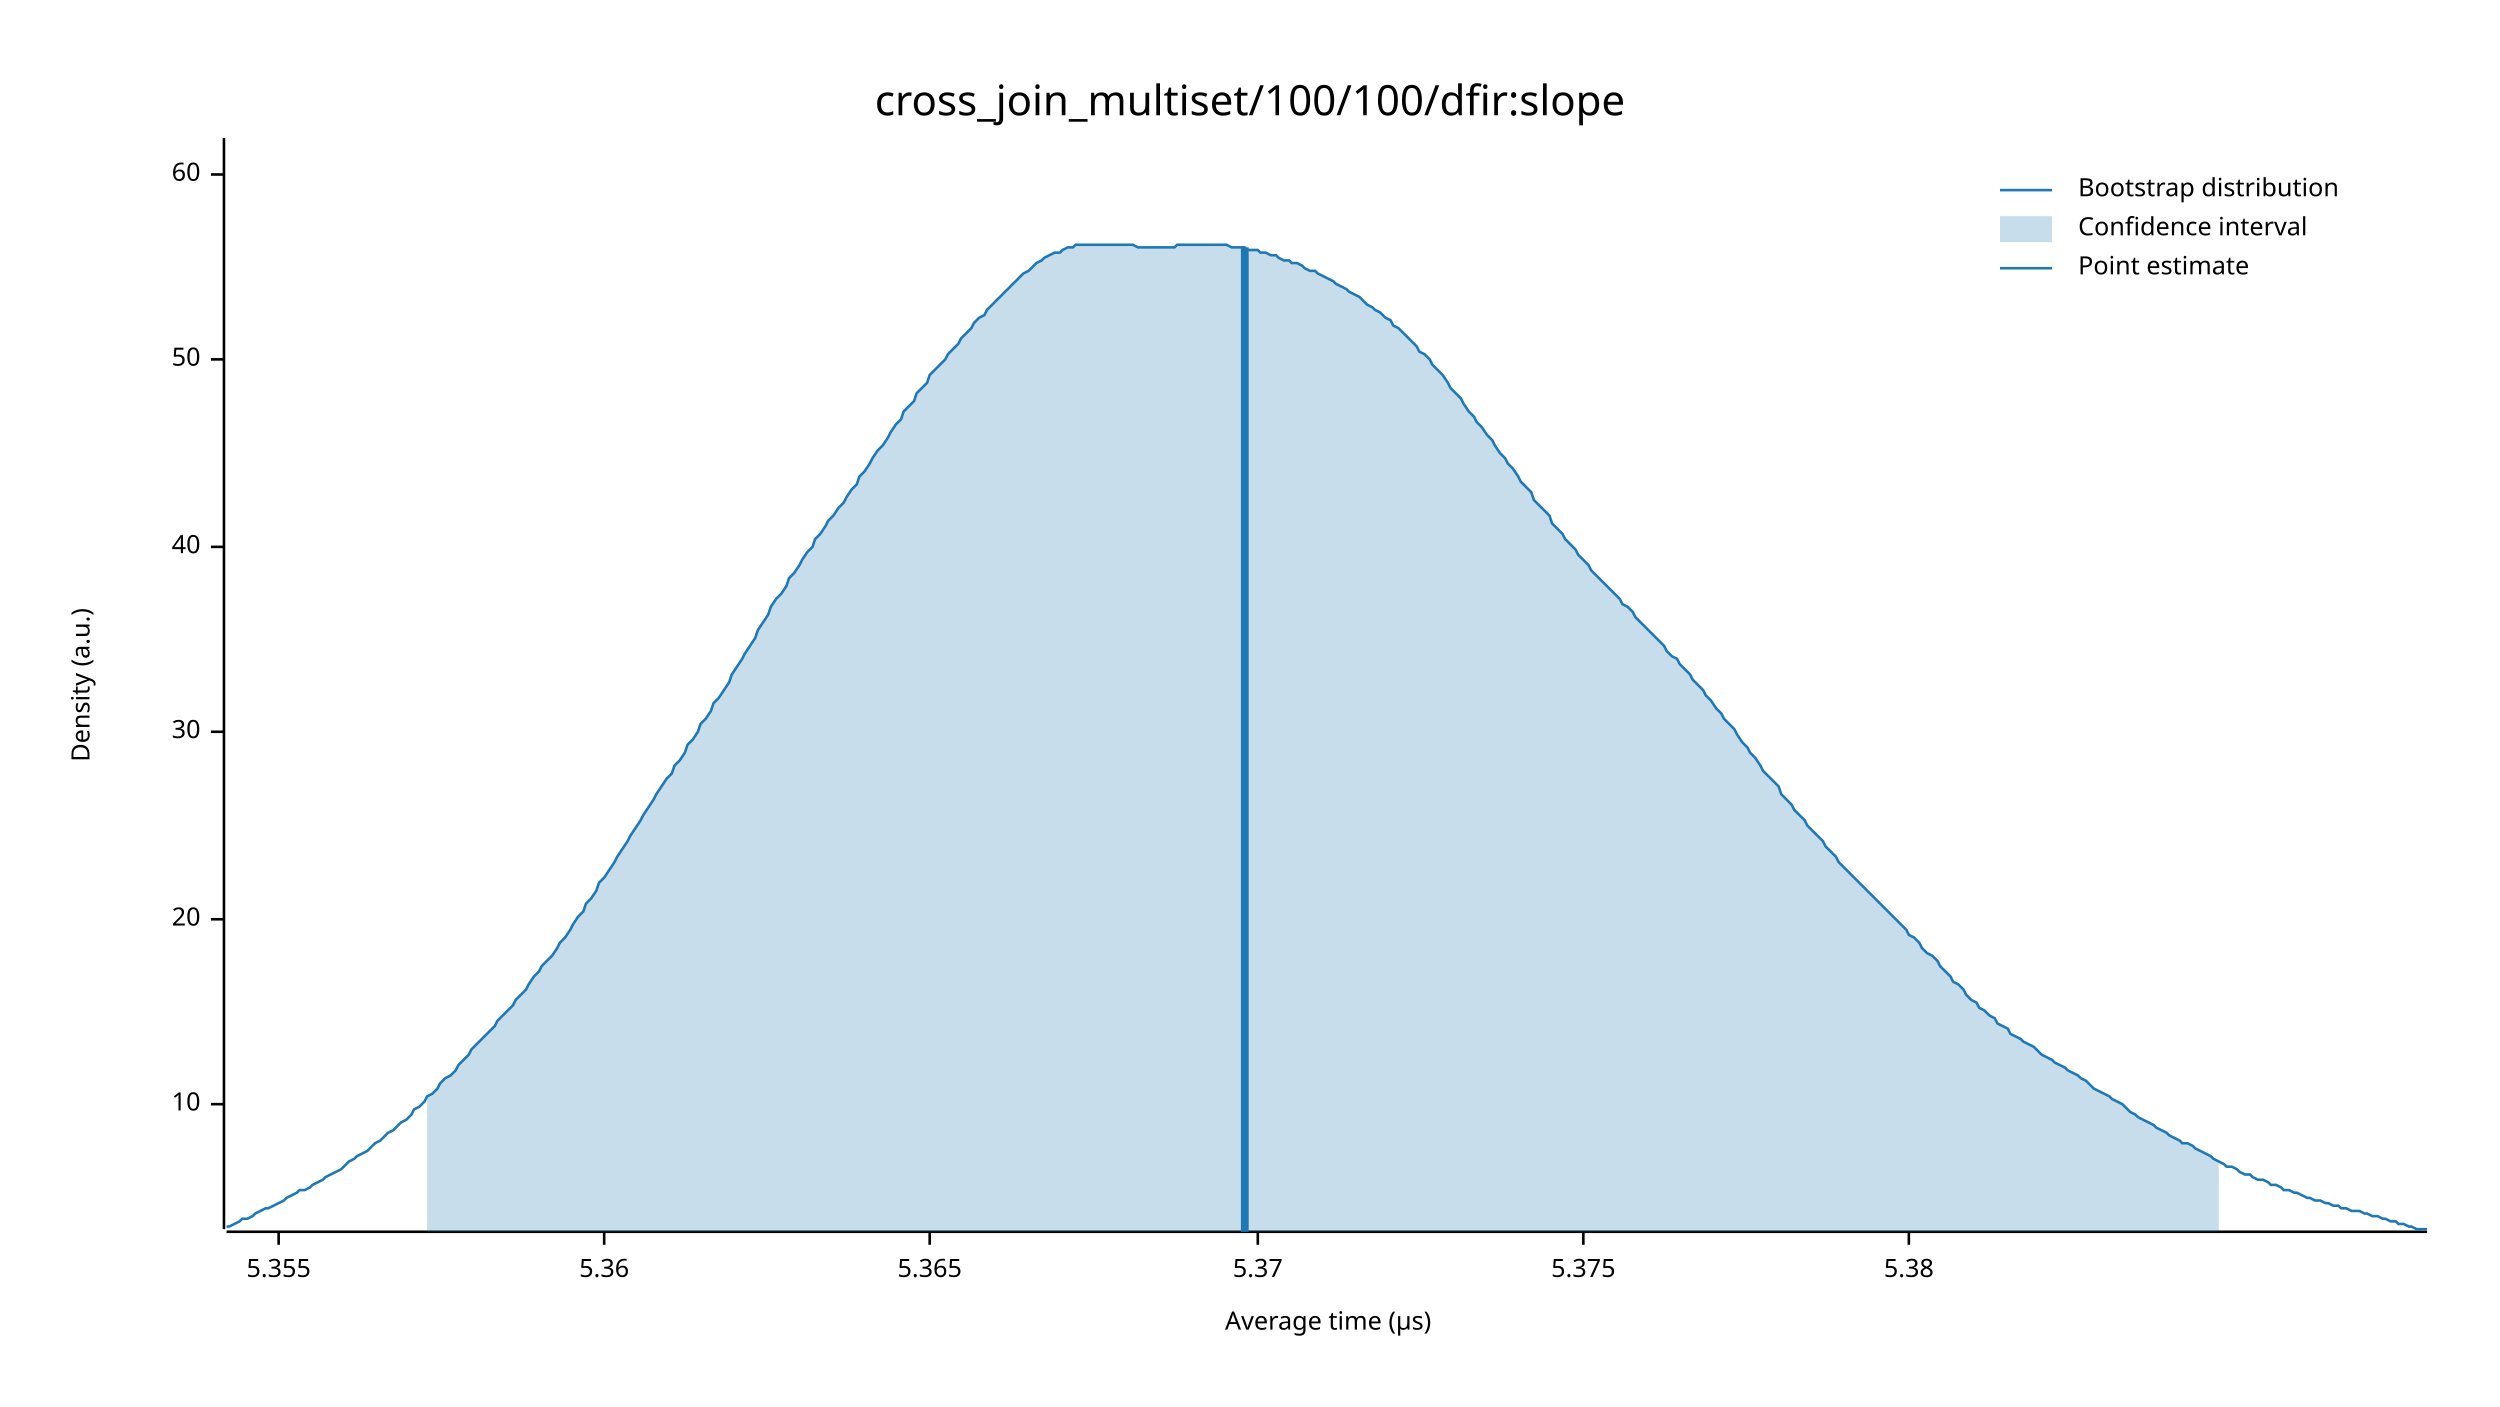
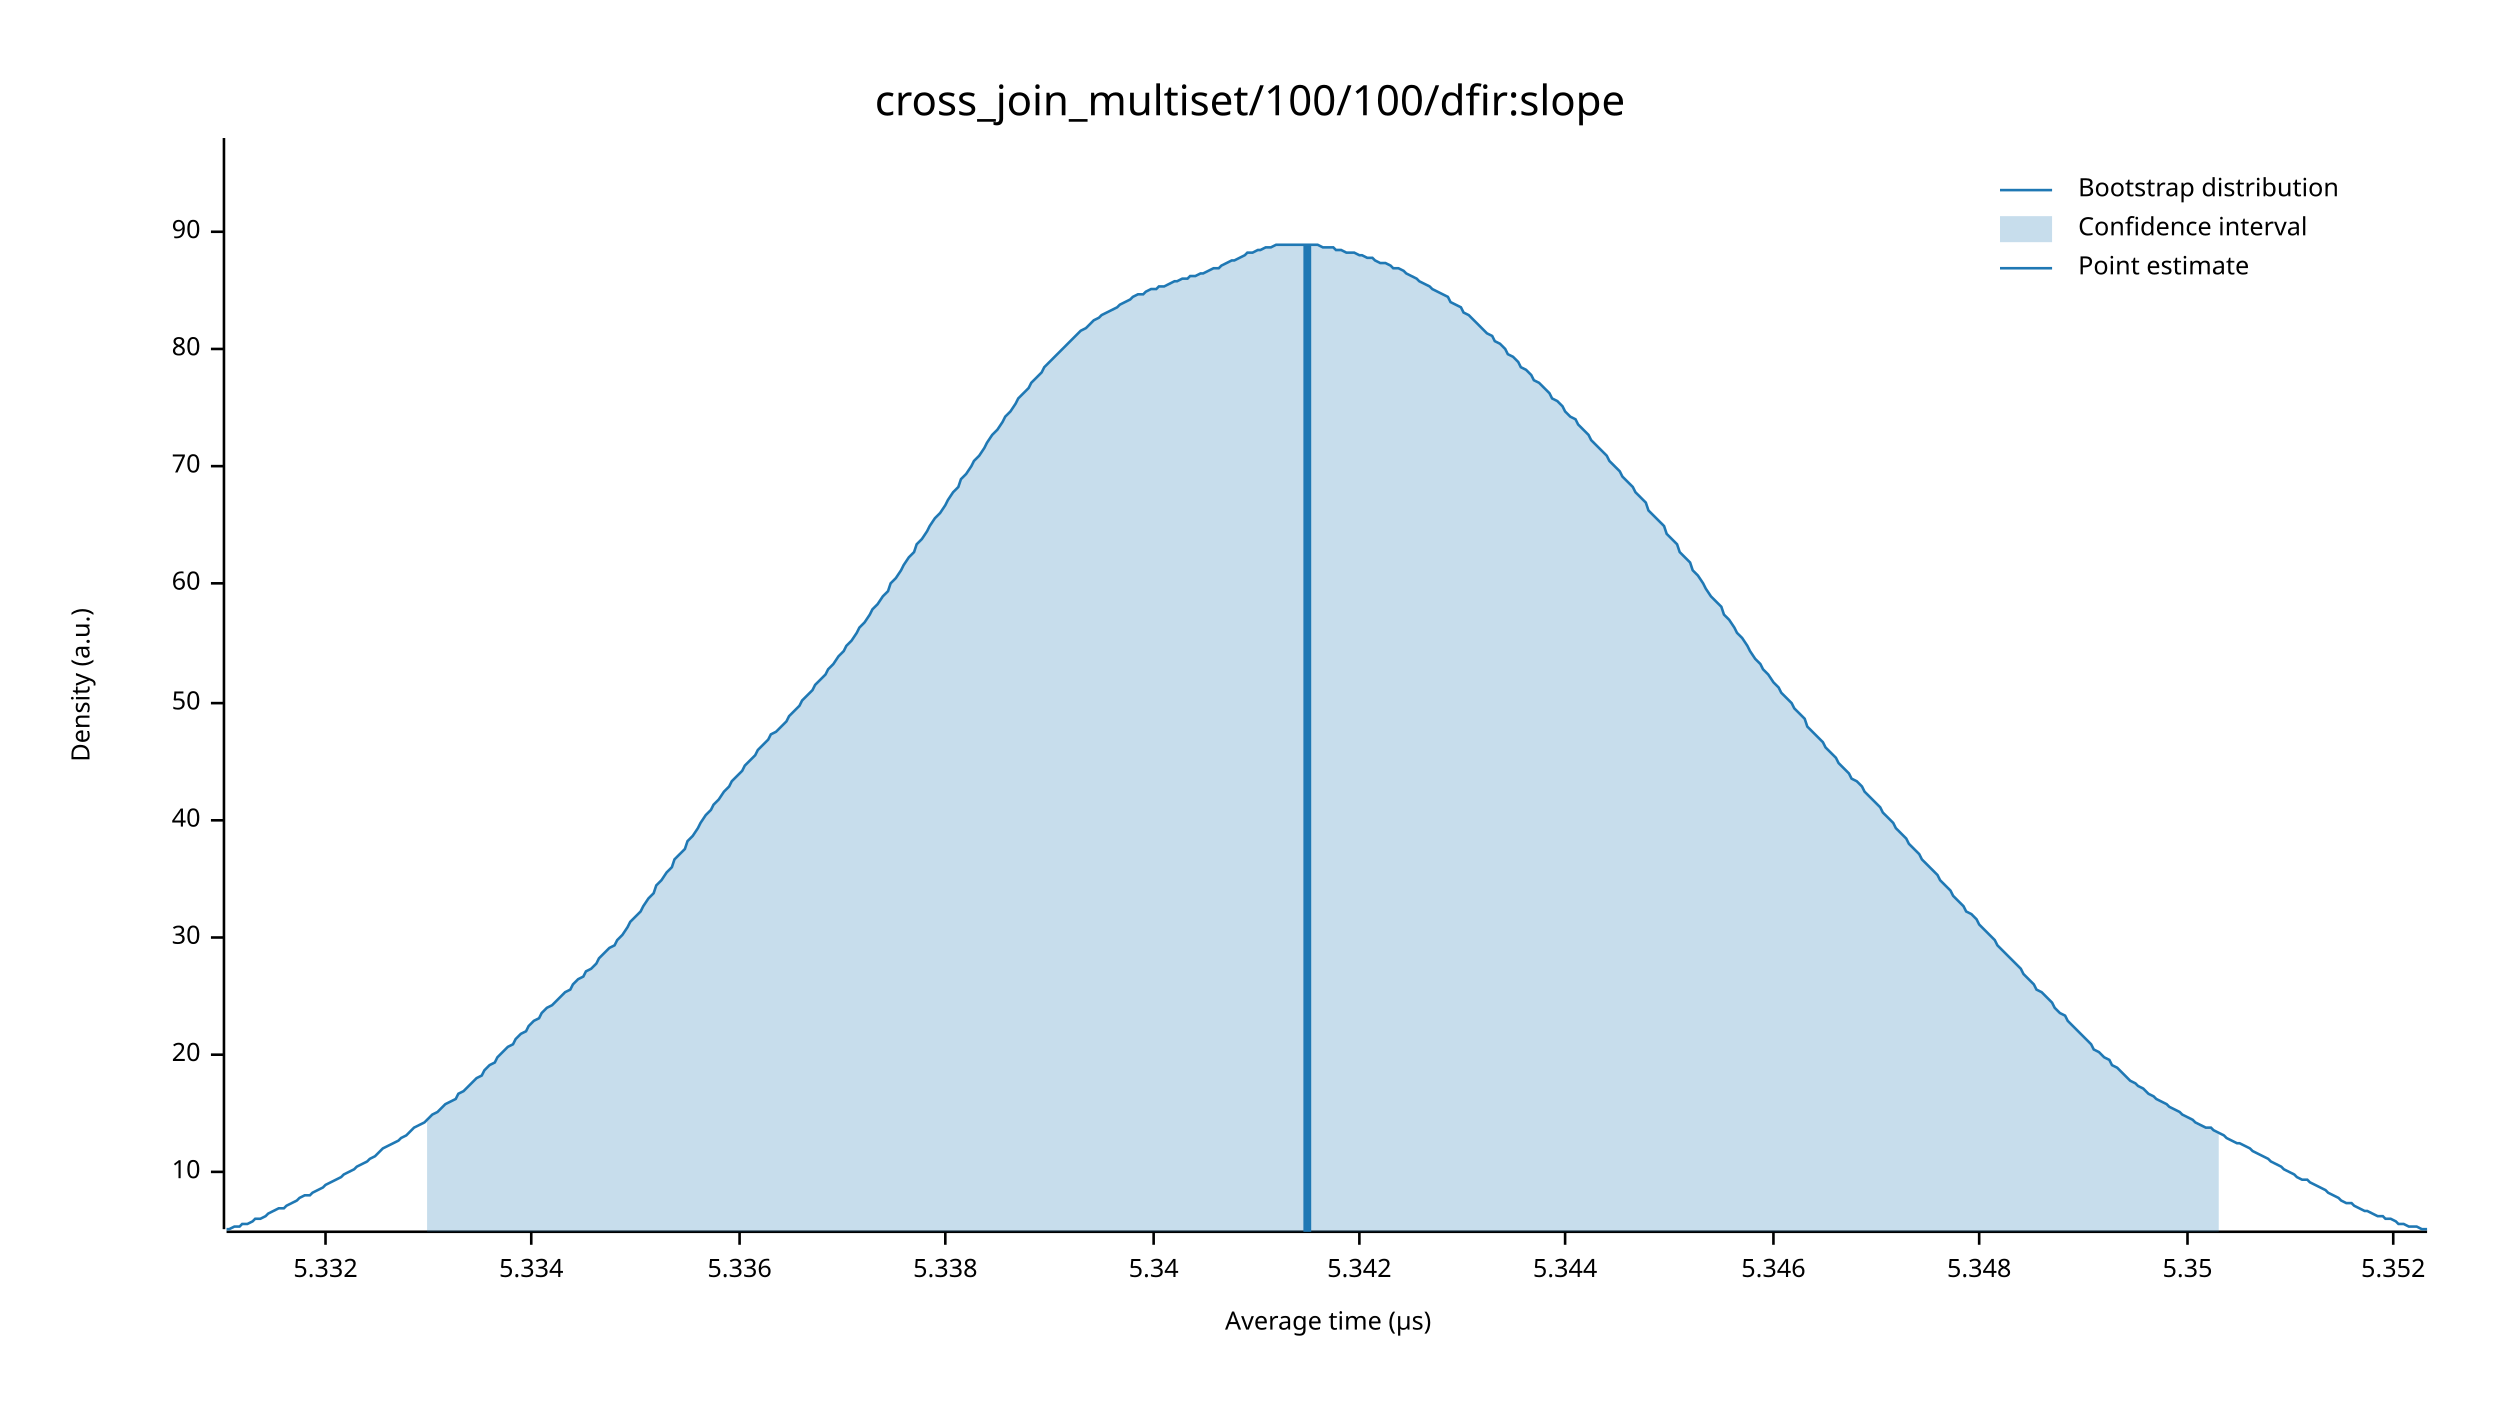
<svg xmlns="http://www.w3.org/2000/svg" width="960" height="540" viewBox="0 0 960 540">
  <text x="480" y="32" dy="0.76em" text-anchor="middle" font-family="sans-serif" font-size="16.129" opacity="1" fill="#000000">
cross_join_multiset/100/100/dfir:slope
</text>
  <text x="27" y="263" dy="0.76em" text-anchor="middle" font-family="sans-serif" font-size="9.677" opacity="1" fill="#000000" transform="rotate(270, 27, 263)">
Density (a.u.)
</text>
  <text x="510" y="513" dy="-0.5ex" text-anchor="middle" font-family="sans-serif" font-size="9.677" opacity="1" fill="#000000">
Average time (µs)
</text>
  <polyline fill="none" opacity="1" stroke="#000000" stroke-width="1" points="86,53 86,472 " />
-   <text x="77" y="424" dy="0.5ex" text-anchor="end" font-family="sans-serif" font-size="9.677" opacity="1" fill="#000000">
+   <text x="77" y="450" dy="0.5ex" text-anchor="end" font-family="sans-serif" font-size="9.677" opacity="1" fill="#000000">
10
</text>
-   <polyline fill="none" opacity="1" stroke="#000000" stroke-width="1" points="81,424 86,424 " />
-   <text x="77" y="353" dy="0.5ex" text-anchor="end" font-family="sans-serif" font-size="9.677" opacity="1" fill="#000000">
+   <polyline fill="none" opacity="1" stroke="#000000" stroke-width="1" points="81,450 86,450 " />
+   <text x="77" y="405" dy="0.5ex" text-anchor="end" font-family="sans-serif" font-size="9.677" opacity="1" fill="#000000">
20
</text>
-   <polyline fill="none" opacity="1" stroke="#000000" stroke-width="1" points="81,353 86,353 " />
-   <text x="77" y="281" dy="0.5ex" text-anchor="end" font-family="sans-serif" font-size="9.677" opacity="1" fill="#000000">
+   <polyline fill="none" opacity="1" stroke="#000000" stroke-width="1" points="81,405 86,405 " />
+   <text x="77" y="360" dy="0.5ex" text-anchor="end" font-family="sans-serif" font-size="9.677" opacity="1" fill="#000000">
30
</text>
-   <polyline fill="none" opacity="1" stroke="#000000" stroke-width="1" points="81,281 86,281 " />
-   <text x="77" y="210" dy="0.5ex" text-anchor="end" font-family="sans-serif" font-size="9.677" opacity="1" fill="#000000">
+   <polyline fill="none" opacity="1" stroke="#000000" stroke-width="1" points="81,360 86,360 " />
+   <text x="77" y="315" dy="0.5ex" text-anchor="end" font-family="sans-serif" font-size="9.677" opacity="1" fill="#000000">
40
</text>
-   <polyline fill="none" opacity="1" stroke="#000000" stroke-width="1" points="81,210 86,210 " />
-   <text x="77" y="138" dy="0.5ex" text-anchor="end" font-family="sans-serif" font-size="9.677" opacity="1" fill="#000000">
+   <polyline fill="none" opacity="1" stroke="#000000" stroke-width="1" points="81,315 86,315 " />
+   <text x="77" y="270" dy="0.5ex" text-anchor="end" font-family="sans-serif" font-size="9.677" opacity="1" fill="#000000">
50
</text>
-   <polyline fill="none" opacity="1" stroke="#000000" stroke-width="1" points="81,138 86,138 " />
-   <text x="77" y="67" dy="0.5ex" text-anchor="end" font-family="sans-serif" font-size="9.677" opacity="1" fill="#000000">
+   <polyline fill="none" opacity="1" stroke="#000000" stroke-width="1" points="81,270 86,270 " />
+   <text x="77" y="224" dy="0.5ex" text-anchor="end" font-family="sans-serif" font-size="9.677" opacity="1" fill="#000000">
60
</text>
-   <polyline fill="none" opacity="1" stroke="#000000" stroke-width="1" points="81,67 86,67 " />
+   <polyline fill="none" opacity="1" stroke="#000000" stroke-width="1" points="81,224 86,224 " />
+   <text x="77" y="179" dy="0.5ex" text-anchor="end" font-family="sans-serif" font-size="9.677" opacity="1" fill="#000000">
+ 70
+ </text>
+   <polyline fill="none" opacity="1" stroke="#000000" stroke-width="1" points="81,179 86,179 " />
+   <text x="77" y="134" dy="0.5ex" text-anchor="end" font-family="sans-serif" font-size="9.677" opacity="1" fill="#000000">
+ 80
+ </text>
+   <polyline fill="none" opacity="1" stroke="#000000" stroke-width="1" points="81,134 86,134 " />
+   <text x="77" y="89" dy="0.5ex" text-anchor="end" font-family="sans-serif" font-size="9.677" opacity="1" fill="#000000">
+ 90
+ </text>
+   <polyline fill="none" opacity="1" stroke="#000000" stroke-width="1" points="81,89 86,89 " />
  <polyline fill="none" opacity="1" stroke="#000000" stroke-width="1" points="87,473 932,473 " />
-   <text x="107" y="483" dy="0.76em" text-anchor="middle" font-family="sans-serif" font-size="9.677" opacity="1" fill="#000000">
- 5.355
+   <text x="125" y="483" dy="0.76em" text-anchor="middle" font-family="sans-serif" font-size="9.677" opacity="1" fill="#000000">
+ 5.332
</text>
-   <polyline fill="none" opacity="1" stroke="#000000" stroke-width="1" points="107,473 107,478 " />
-   <text x="232" y="483" dy="0.76em" text-anchor="middle" font-family="sans-serif" font-size="9.677" opacity="1" fill="#000000">
- 5.36
+   <polyline fill="none" opacity="1" stroke="#000000" stroke-width="1" points="125,473 125,478 " />
+   <text x="204" y="483" dy="0.76em" text-anchor="middle" font-family="sans-serif" font-size="9.677" opacity="1" fill="#000000">
+ 5.334
</text>
-   <polyline fill="none" opacity="1" stroke="#000000" stroke-width="1" points="232,473 232,478 " />
-   <text x="357" y="483" dy="0.76em" text-anchor="middle" font-family="sans-serif" font-size="9.677" opacity="1" fill="#000000">
- 5.365
+   <polyline fill="none" opacity="1" stroke="#000000" stroke-width="1" points="204,473 204,478 " />
+   <text x="284" y="483" dy="0.76em" text-anchor="middle" font-family="sans-serif" font-size="9.677" opacity="1" fill="#000000">
+ 5.336
</text>
-   <polyline fill="none" opacity="1" stroke="#000000" stroke-width="1" points="357,473 357,478 " />
-   <text x="483" y="483" dy="0.76em" text-anchor="middle" font-family="sans-serif" font-size="9.677" opacity="1" fill="#000000">
- 5.37
+   <polyline fill="none" opacity="1" stroke="#000000" stroke-width="1" points="284,473 284,478 " />
+   <text x="363" y="483" dy="0.76em" text-anchor="middle" font-family="sans-serif" font-size="9.677" opacity="1" fill="#000000">
+ 5.338
</text>
-   <polyline fill="none" opacity="1" stroke="#000000" stroke-width="1" points="483,473 483,478 " />
-   <text x="608" y="483" dy="0.76em" text-anchor="middle" font-family="sans-serif" font-size="9.677" opacity="1" fill="#000000">
- 5.375
+   <polyline fill="none" opacity="1" stroke="#000000" stroke-width="1" points="363,473 363,478 " />
+   <text x="443" y="483" dy="0.76em" text-anchor="middle" font-family="sans-serif" font-size="9.677" opacity="1" fill="#000000">
+ 5.34
</text>
-   <polyline fill="none" opacity="1" stroke="#000000" stroke-width="1" points="608,473 608,478 " />
-   <text x="733" y="483" dy="0.76em" text-anchor="middle" font-family="sans-serif" font-size="9.677" opacity="1" fill="#000000">
- 5.38
+   <polyline fill="none" opacity="1" stroke="#000000" stroke-width="1" points="443,473 443,478 " />
+   <text x="522" y="483" dy="0.76em" text-anchor="middle" font-family="sans-serif" font-size="9.677" opacity="1" fill="#000000">
+ 5.342
</text>
-   <polyline fill="none" opacity="1" stroke="#000000" stroke-width="1" points="733,473 733,478 " />
-   <polyline fill="none" opacity="1" stroke="#1F78B4" stroke-width="1" points="87,471 88,471 90,470 92,469 93,468 95,468 97,467 98,466 100,465 102,464 103,464 105,463 107,462 109,461 110,460 112,459 114,458 115,457 117,457 119,456 120,455 122,454 124,453 125,452 127,451 129,450 131,449 132,448 134,446 136,445 137,444 139,443 141,442 142,441 144,439 146,438 147,437 149,435 151,434 153,432 154,431 156,430 158,428 159,426 161,425 163,423 164,421 166,420 168,418 169,416 171,414 173,413 175,411 176,409 178,407 180,405 181,403 183,401 185,399 186,398 188,396 190,394 191,392 193,390 195,388 197,386 198,384 200,382 202,380 203,378 205,375 207,373 208,371 210,369 212,367 214,364 215,362 217,360 219,357 220,355 222,352 224,350 225,347 227,345 229,342 230,339 232,337 234,334 236,331 237,329 239,326 241,323 242,321 244,318 246,315 247,313 249,310 251,307 252,305 254,302 256,299 258,297 259,294 261,292 263,289 264,286 266,284 268,281 269,278 271,276 273,273 274,270 276,268 278,265 280,262 281,259 283,256 285,253 286,251 288,248 290,245 291,242 293,239 295,236 296,233 298,230 300,228 302,225 303,222 305,220 307,217 308,215 310,212 312,210 313,207 315,205 317,202 318,200 320,198 322,195 324,193 325,191 327,188 329,186 330,183 332,181 334,178 335,176 337,173 339,171 341,168 342,166 344,163 346,161 347,158 349,156 351,154 352,151 354,149 356,147 357,144 359,142 361,140 363,138 364,136 366,134 368,132 369,130 371,128 373,126 374,124 376,122 378,121 379,119 381,117 383,115 385,113 386,112 388,110 390,108 391,107 393,105 395,104 396,103 398,101 400,100 401,99 403,98 405,97 407,97 408,96 410,95 412,95 413,94 415,94 417,94 418,94 420,94 422,94 423,94 425,94 427,94 429,94 430,94 432,94 434,94 435,94 437,95 439,95 440,95 442,95 444,95 445,95 447,95 449,95 451,95 452,94 454,94 456,94 457,94 459,94 461,94 462,94 464,94 466,94 468,94 469,94 471,94 473,95 474,95 476,95 478,95 479,96 481,96 483,96 484,97 486,97 488,98 490,98 491,99 493,100 495,100 496,101 498,101 500,102 501,103 503,104 505,104 506,105 508,106 510,107 512,108 513,109 515,110 517,111 518,112 520,113 522,114 523,115 525,117 527,118 528,119 530,120 532,122 534,123 535,125 537,126 539,128 540,129 542,131 544,133 545,135 547,136 549,138 550,140 552,142 554,144 556,147 557,149 559,151 561,153 562,155 564,158 566,160 567,162 569,164 571,167 573,169 574,171 576,174 578,176 579,178 581,180 583,183 584,185 586,187 588,189 589,192 591,194 593,196 595,198 596,201 598,203 600,205 601,207 603,209 605,211 606,213 608,215 610,217 611,219 613,221 615,223 617,225 618,226 620,228 622,230 623,232 625,233 627,235 628,237 630,239 632,241 633,242 635,244 637,246 639,248 640,250 642,252 644,253 645,255 647,257 649,259 650,261 652,263 654,265 655,267 657,269 659,272 661,274 662,276 664,278 666,280 667,282 669,285 671,287 672,289 674,291 676,294 677,296 679,298 681,300 683,302 684,305 686,307 688,309 689,311 691,313 693,315 694,317 696,319 698,321 700,323 701,325 703,327 705,329 706,331 708,333 710,335 711,336 713,338 715,340 716,341 718,343 720,345 722,347 723,348 725,350 727,352 728,353 730,355 732,357 733,359 735,360 737,362 738,364 740,366 742,367 744,369 745,371 747,373 749,375 750,377 752,378 754,380 755,382 757,384 759,385 760,387 762,388 764,390 766,391 767,393 769,394 771,395 772,397 774,398 776,399 777,400 779,401 781,402 782,403 784,405 786,406 788,407 789,408 791,409 793,410 794,411 796,412 798,413 799,414 801,415 803,417 804,418 806,419 808,420 810,421 811,422 813,423 815,424 816,425 818,427 820,428 821,429 823,430 825,431 827,432 828,433 830,434 832,435 833,436 835,437 837,438 838,439 840,439 842,440 843,441 845,442 847,443 849,444 850,445 852,446 854,447 855,448 857,448 859,449 860,450 862,451 864,451 865,452 867,453 869,453 871,454 872,455 874,455 876,456 877,457 879,457 881,458 882,458 884,459 886,460 887,460 889,461 891,461 893,462 894,462 896,463 898,463 899,464 901,464 903,465 904,465 906,465 908,466 909,466 911,467 913,467 915,468 916,468 918,469 920,469 921,470 923,470 925,471 926,471 928,472 930,472 932,472 " />
-   <polygon opacity="0.25" fill="#1F78B4" points="164,421 166,420 168,418 169,416 171,414 173,413 175,411 176,409 178,407 180,405 181,403 183,401 185,399 186,398 188,396 190,394 191,392 193,390 195,388 197,386 198,384 200,382 202,380 203,378 205,375 207,373 208,371 210,369 212,367 214,364 215,362 217,360 219,357 220,355 222,352 224,350 225,347 227,345 229,342 230,339 232,337 234,334 236,331 237,329 239,326 241,323 242,321 244,318 246,315 247,313 249,310 251,307 252,305 254,302 256,299 258,297 259,294 261,292 263,289 264,286 266,284 268,281 269,278 271,276 273,273 274,270 276,268 278,265 280,262 281,259 283,256 285,253 286,251 288,248 290,245 291,242 293,239 295,236 296,233 298,230 300,228 302,225 303,222 305,220 307,217 308,215 310,212 312,210 313,207 315,205 317,202 318,200 320,198 322,195 324,193 325,191 327,188 329,186 330,183 332,181 334,178 335,176 337,173 339,171 341,168 342,166 344,163 346,161 347,158 349,156 351,154 352,151 354,149 356,147 357,144 359,142 361,140 363,138 364,136 366,134 368,132 369,130 371,128 373,126 374,124 376,122 378,121 379,119 381,117 383,115 385,113 386,112 388,110 390,108 391,107 393,105 395,104 396,103 398,101 400,100 401,99 403,98 405,97 407,97 408,96 410,95 412,95 413,94 415,94 417,94 418,94 420,94 422,94 423,94 425,94 427,94 429,94 430,94 432,94 434,94 435,94 437,95 439,95 440,95 442,95 444,95 445,95 447,95 449,95 451,95 452,94 454,94 456,94 457,94 459,94 461,94 462,94 464,94 466,94 468,94 469,94 471,94 473,95 474,95 476,95 478,95 479,96 481,96 483,96 484,97 486,97 488,98 490,98 491,99 493,100 495,100 496,101 498,101 500,102 501,103 503,104 505,104 506,105 508,106 510,107 512,108 513,109 515,110 517,111 518,112 520,113 522,114 523,115 525,117 527,118 528,119 530,120 532,122 534,123 535,125 537,126 539,128 540,129 542,131 544,133 545,135 547,136 549,138 550,140 552,142 554,144 556,147 557,149 559,151 561,153 562,155 564,158 566,160 567,162 569,164 571,167 573,169 574,171 576,174 578,176 579,178 581,180 583,183 584,185 586,187 588,189 589,192 591,194 593,196 595,198 596,201 598,203 600,205 601,207 603,209 605,211 606,213 608,215 610,217 611,219 613,221 615,223 617,225 618,226 620,228 622,230 623,232 625,233 627,235 628,237 630,239 632,241 633,242 635,244 637,246 639,248 640,250 642,252 644,253 645,255 647,257 649,259 650,261 652,263 654,265 655,267 657,269 659,272 661,274 662,276 664,278 666,280 667,282 669,285 671,287 672,289 674,291 676,294 677,296 679,298 681,300 683,302 684,305 686,307 688,309 689,311 691,313 693,315 694,317 696,319 698,321 700,323 701,325 703,327 705,329 706,331 708,333 710,335 711,336 713,338 715,340 716,341 718,343 720,345 722,347 723,348 725,350 727,352 728,353 730,355 732,357 733,359 735,360 737,362 738,364 740,366 742,367 744,369 745,371 747,373 749,375 750,377 752,378 754,380 755,382 757,384 759,385 760,387 762,388 764,390 766,391 767,393 769,394 771,395 772,397 774,398 776,399 777,400 779,401 781,402 782,403 784,405 786,406 788,407 789,408 791,409 793,410 794,411 796,412 798,413 799,414 801,415 803,417 804,418 806,419 808,420 810,421 811,422 813,423 815,424 816,425 818,427 820,428 821,429 823,430 825,431 827,432 828,433 830,434 832,435 833,436 835,437 837,438 838,439 840,439 842,440 843,441 845,442 847,443 849,444 850,445 852,446 852,473 164,473 " />
-   <polyline fill="none" opacity="1" stroke="#1F78B4" stroke-width="3" points="478,473 478,95 " />
+   <polyline fill="none" opacity="1" stroke="#000000" stroke-width="1" points="522,473 522,478 " />
+   <text x="601" y="483" dy="0.76em" text-anchor="middle" font-family="sans-serif" font-size="9.677" opacity="1" fill="#000000">
+ 5.344
+ </text>
+   <polyline fill="none" opacity="1" stroke="#000000" stroke-width="1" points="601,473 601,478 " />
+   <text x="681" y="483" dy="0.76em" text-anchor="middle" font-family="sans-serif" font-size="9.677" opacity="1" fill="#000000">
+ 5.346
+ </text>
+   <polyline fill="none" opacity="1" stroke="#000000" stroke-width="1" points="681,473 681,478 " />
+   <text x="760" y="483" dy="0.76em" text-anchor="middle" font-family="sans-serif" font-size="9.677" opacity="1" fill="#000000">
+ 5.348
+ </text>
+   <polyline fill="none" opacity="1" stroke="#000000" stroke-width="1" points="760,473 760,478 " />
+   <text x="840" y="483" dy="0.76em" text-anchor="middle" font-family="sans-serif" font-size="9.677" opacity="1" fill="#000000">
+ 5.35
+ </text>
+   <polyline fill="none" opacity="1" stroke="#000000" stroke-width="1" points="840,473 840,478 " />
+   <text x="919" y="483" dy="0.76em" text-anchor="middle" font-family="sans-serif" font-size="9.677" opacity="1" fill="#000000">
+ 5.352
+ </text>
+   <polyline fill="none" opacity="1" stroke="#000000" stroke-width="1" points="919,473 919,478 " />
+   <polyline fill="none" opacity="1" stroke="#1F78B4" stroke-width="1" points="87,472 88,472 90,471 92,471 93,470 95,470 97,469 98,468 100,468 102,467 103,466 105,465 107,464 109,464 110,463 112,462 114,461 115,460 117,459 119,459 120,458 122,457 124,456 125,455 127,454 129,453 131,452 132,451 134,450 136,449 137,448 139,447 141,446 142,445 144,444 146,442 147,441 149,440 151,439 153,438 154,437 156,436 158,434 159,433 161,432 163,431 164,430 166,428 168,427 169,426 171,424 173,423 175,422 176,420 178,419 180,417 181,416 183,414 185,413 186,411 188,409 190,408 191,406 193,404 195,402 197,401 198,399 200,397 202,396 203,394 205,392 207,391 208,389 210,387 212,386 214,384 215,383 217,381 219,380 220,378 222,376 224,375 225,373 227,372 229,370 230,368 232,366 234,364 236,363 237,361 239,359 241,356 242,354 244,352 246,350 247,348 249,345 251,343 252,340 254,338 256,335 258,333 259,330 261,328 263,326 264,323 266,321 268,318 269,316 271,313 273,311 274,309 276,307 278,304 280,302 281,300 283,298 285,296 286,294 288,292 290,290 291,288 293,286 295,284 296,282 298,281 300,279 302,277 303,275 305,273 307,271 308,269 310,267 312,265 313,263 315,261 317,259 318,257 320,255 322,252 324,250 325,248 327,246 329,243 330,241 332,239 334,236 335,234 337,232 339,229 341,227 342,224 344,222 346,219 347,217 349,214 351,212 352,209 354,207 356,204 357,202 359,199 361,197 363,194 364,192 366,189 368,187 369,184 371,182 373,179 374,177 376,175 378,172 379,170 381,167 383,165 385,162 386,160 388,158 390,155 391,153 393,151 395,149 396,147 398,145 400,143 401,141 403,139 405,137 407,135 408,134 410,132 412,130 413,129 415,127 417,126 418,125 420,123 422,122 423,121 425,120 427,119 429,118 430,117 432,116 434,115 435,114 437,113 439,113 440,112 442,111 444,111 445,110 447,110 449,109 451,108 452,108 454,107 456,107 457,106 459,106 461,105 462,105 464,104 466,103 468,103 469,102 471,101 473,100 474,100 476,99 478,98 479,97 481,97 483,96 484,96 486,95 488,95 490,94 491,94 493,94 495,94 496,94 498,94 500,94 501,94 503,94 505,94 506,94 508,95 510,95 512,95 513,96 515,96 517,97 518,97 520,97 522,98 523,98 525,99 527,99 528,100 530,101 532,101 534,102 535,103 537,103 539,104 540,105 542,106 544,107 545,108 547,109 549,110 550,111 552,112 554,113 556,114 557,116 559,117 561,118 562,120 564,121 566,123 567,124 569,126 571,128 573,129 574,131 576,132 578,134 579,136 581,137 583,139 584,141 586,142 588,144 589,146 591,147 593,149 595,151 596,153 598,154 600,156 601,158 603,160 605,161 606,163 608,165 610,167 611,169 613,171 615,173 617,175 618,177 620,179 622,181 623,183 625,185 627,187 628,189 630,191 632,193 633,196 635,198 637,200 639,202 640,205 642,207 644,209 645,212 647,214 649,216 650,219 652,221 654,224 655,226 657,229 659,231 661,233 662,236 664,238 666,241 667,243 669,245 671,248 672,250 674,253 676,255 677,257 679,259 681,262 683,264 684,266 686,268 688,270 689,272 691,274 693,276 694,279 696,281 698,283 700,285 701,287 703,289 705,291 706,293 708,295 710,297 711,299 713,300 715,302 716,304 718,306 720,308 722,310 723,312 725,314 727,316 728,318 730,320 732,322 733,324 735,326 737,328 738,330 740,332 742,334 744,336 745,338 747,340 749,342 750,344 752,346 754,348 755,350 757,351 759,353 760,355 762,357 764,359 766,361 767,363 769,365 771,367 772,368 774,370 776,372 777,374 779,376 781,378 782,380 784,381 786,383 788,385 789,387 791,389 793,390 794,392 796,394 798,396 799,397 801,399 803,401 804,403 806,404 808,406 810,407 811,409 813,410 815,412 816,413 818,415 820,416 821,417 823,418 825,420 827,421 828,422 830,423 832,424 833,425 835,426 837,427 838,428 840,429 842,430 843,431 845,432 847,433 849,433 850,434 852,435 854,436 855,437 857,438 859,439 860,439 862,440 864,441 865,442 867,443 869,444 871,445 872,446 874,447 876,448 877,449 879,450 881,451 882,452 884,453 886,453 887,454 889,455 891,456 893,457 894,458 896,459 898,460 899,461 901,462 903,462 904,463 906,464 908,465 909,465 911,466 913,467 915,467 916,468 918,468 920,469 921,470 923,470 925,471 926,471 928,471 930,472 932,472 " />
+   <polygon opacity="0.25" fill="#1F78B4" points="164,430 166,428 168,427 169,426 171,424 173,423 175,422 176,420 178,419 180,417 181,416 183,414 185,413 186,411 188,409 190,408 191,406 193,404 195,402 197,401 198,399 200,397 202,396 203,394 205,392 207,391 208,389 210,387 212,386 214,384 215,383 217,381 219,380 220,378 222,376 224,375 225,373 227,372 229,370 230,368 232,366 234,364 236,363 237,361 239,359 241,356 242,354 244,352 246,350 247,348 249,345 251,343 252,340 254,338 256,335 258,333 259,330 261,328 263,326 264,323 266,321 268,318 269,316 271,313 273,311 274,309 276,307 278,304 280,302 281,300 283,298 285,296 286,294 288,292 290,290 291,288 293,286 295,284 296,282 298,281 300,279 302,277 303,275 305,273 307,271 308,269 310,267 312,265 313,263 315,261 317,259 318,257 320,255 322,252 324,250 325,248 327,246 329,243 330,241 332,239 334,236 335,234 337,232 339,229 341,227 342,224 344,222 346,219 347,217 349,214 351,212 352,209 354,207 356,204 357,202 359,199 361,197 363,194 364,192 366,189 368,187 369,184 371,182 373,179 374,177 376,175 378,172 379,170 381,167 383,165 385,162 386,160 388,158 390,155 391,153 393,151 395,149 396,147 398,145 400,143 401,141 403,139 405,137 407,135 408,134 410,132 412,130 413,129 415,127 417,126 418,125 420,123 422,122 423,121 425,120 427,119 429,118 430,117 432,116 434,115 435,114 437,113 439,113 440,112 442,111 444,111 445,110 447,110 449,109 451,108 452,108 454,107 456,107 457,106 459,106 461,105 462,105 464,104 466,103 468,103 469,102 471,101 473,100 474,100 476,99 478,98 479,97 481,97 483,96 484,96 486,95 488,95 490,94 491,94 493,94 495,94 496,94 498,94 500,94 501,94 503,94 505,94 506,94 508,95 510,95 512,95 513,96 515,96 517,97 518,97 520,97 522,98 523,98 525,99 527,99 528,100 530,101 532,101 534,102 535,103 537,103 539,104 540,105 542,106 544,107 545,108 547,109 549,110 550,111 552,112 554,113 556,114 557,116 559,117 561,118 562,120 564,121 566,123 567,124 569,126 571,128 573,129 574,131 576,132 578,134 579,136 581,137 583,139 584,141 586,142 588,144 589,146 591,147 593,149 595,151 596,153 598,154 600,156 601,158 603,160 605,161 606,163 608,165 610,167 611,169 613,171 615,173 617,175 618,177 620,179 622,181 623,183 625,185 627,187 628,189 630,191 632,193 633,196 635,198 637,200 639,202 640,205 642,207 644,209 645,212 647,214 649,216 650,219 652,221 654,224 655,226 657,229 659,231 661,233 662,236 664,238 666,241 667,243 669,245 671,248 672,250 674,253 676,255 677,257 679,259 681,262 683,264 684,266 686,268 688,270 689,272 691,274 693,276 694,279 696,281 698,283 700,285 701,287 703,289 705,291 706,293 708,295 710,297 711,299 713,300 715,302 716,304 718,306 720,308 722,310 723,312 725,314 727,316 728,318 730,320 732,322 733,324 735,326 737,328 738,330 740,332 742,334 744,336 745,338 747,340 749,342 750,344 752,346 754,348 755,350 757,351 759,353 760,355 762,357 764,359 766,361 767,363 769,365 771,367 772,368 774,370 776,372 777,374 779,376 781,378 782,380 784,381 786,383 788,385 789,387 791,389 793,390 794,392 796,394 798,396 799,397 801,399 803,401 804,403 806,404 808,406 810,407 811,409 813,410 815,412 816,413 818,415 820,416 821,417 823,418 825,420 827,421 828,422 830,423 832,424 833,425 835,426 837,427 838,428 840,429 842,430 843,431 845,432 847,433 849,433 850,434 852,435 852,473 164,473 " />
+   <polyline fill="none" opacity="1" stroke="#1F78B4" stroke-width="3" points="502,473 502,94 " />
  <text x="798" y="68" dy="0.76em" text-anchor="start" font-family="sans-serif" font-size="9.677" opacity="1" fill="#000000">
Bootstrap distribution
</text>
  <text x="798" y="83" dy="0.76em" text-anchor="start" font-family="sans-serif" font-size="9.677" opacity="1" fill="#000000">
Confidence interval
</text>
  <text x="798" y="98" dy="0.76em" text-anchor="start" font-family="sans-serif" font-size="9.677" opacity="1" fill="#000000">
Point estimate
</text>
  <polyline fill="none" opacity="1" stroke="#1F78B4" stroke-width="1" points="768,73 788,73 " />
  <rect x="768" y="83" width="20" height="10" opacity="0.25" fill="#1F78B4" stroke="none" />
  <polyline fill="none" opacity="1" stroke="#1F78B4" stroke-width="1" points="768,103 788,103 " />
</svg>
